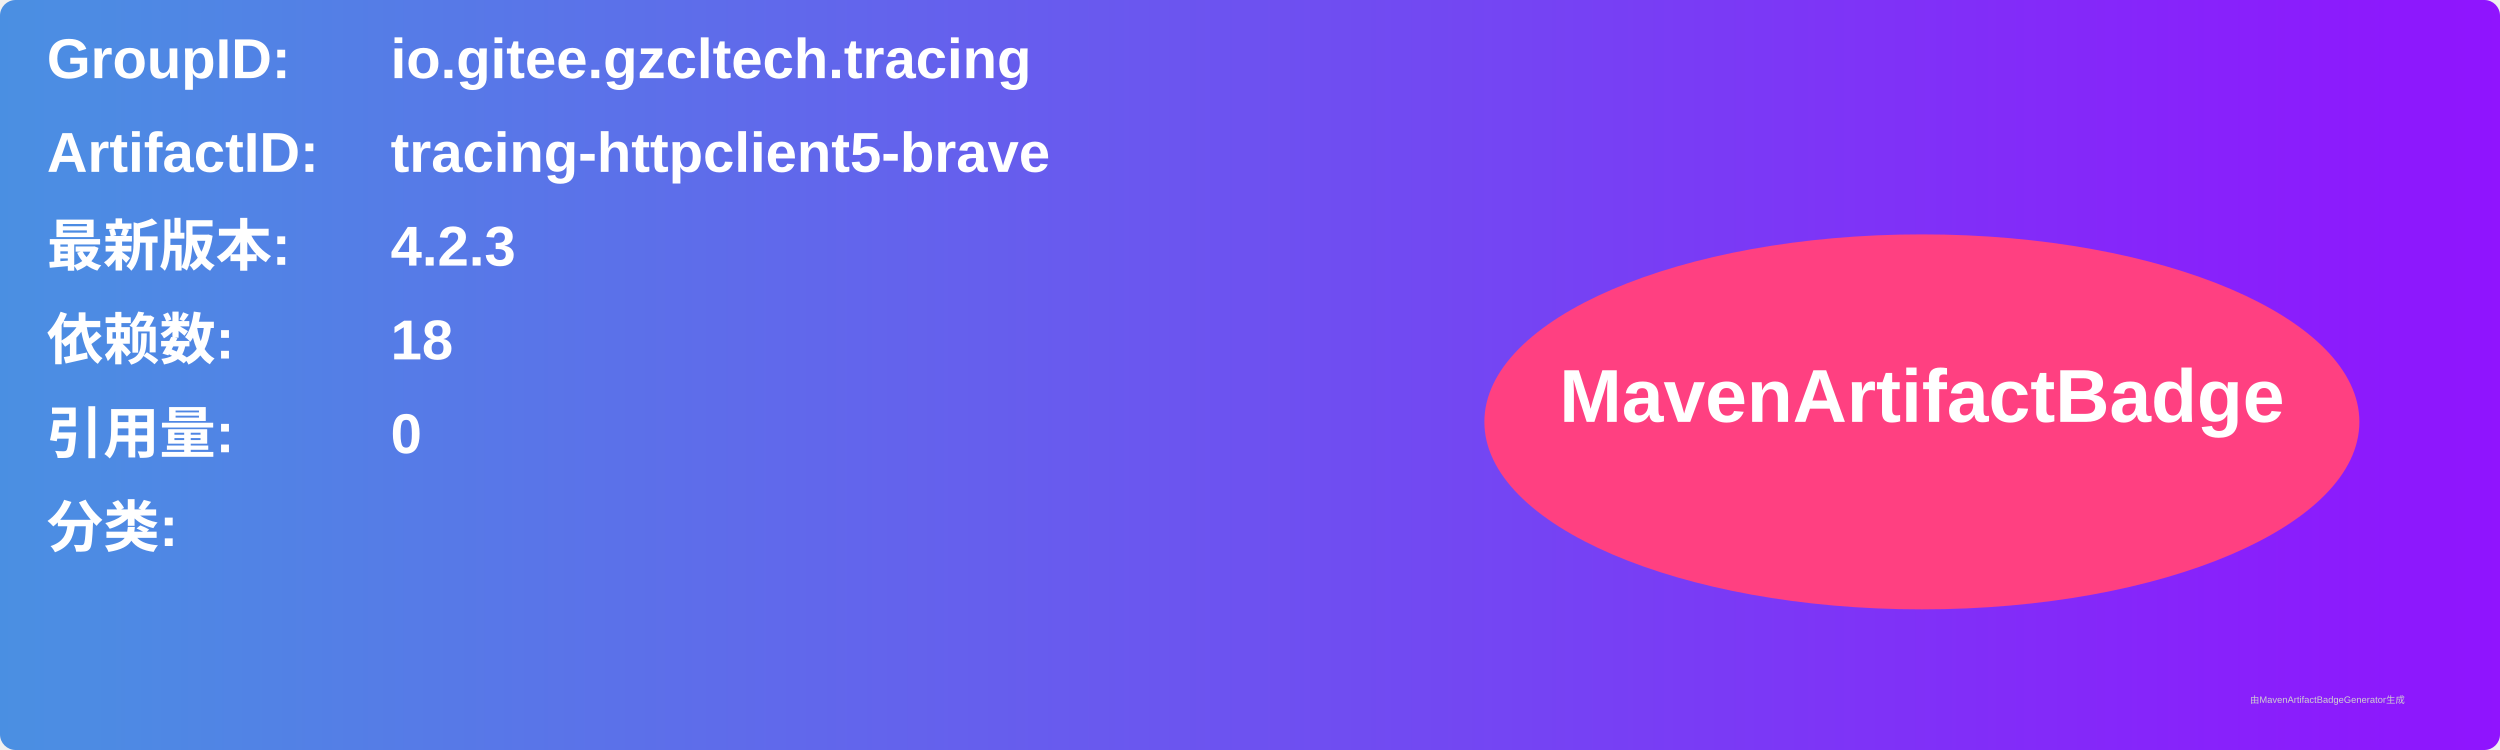
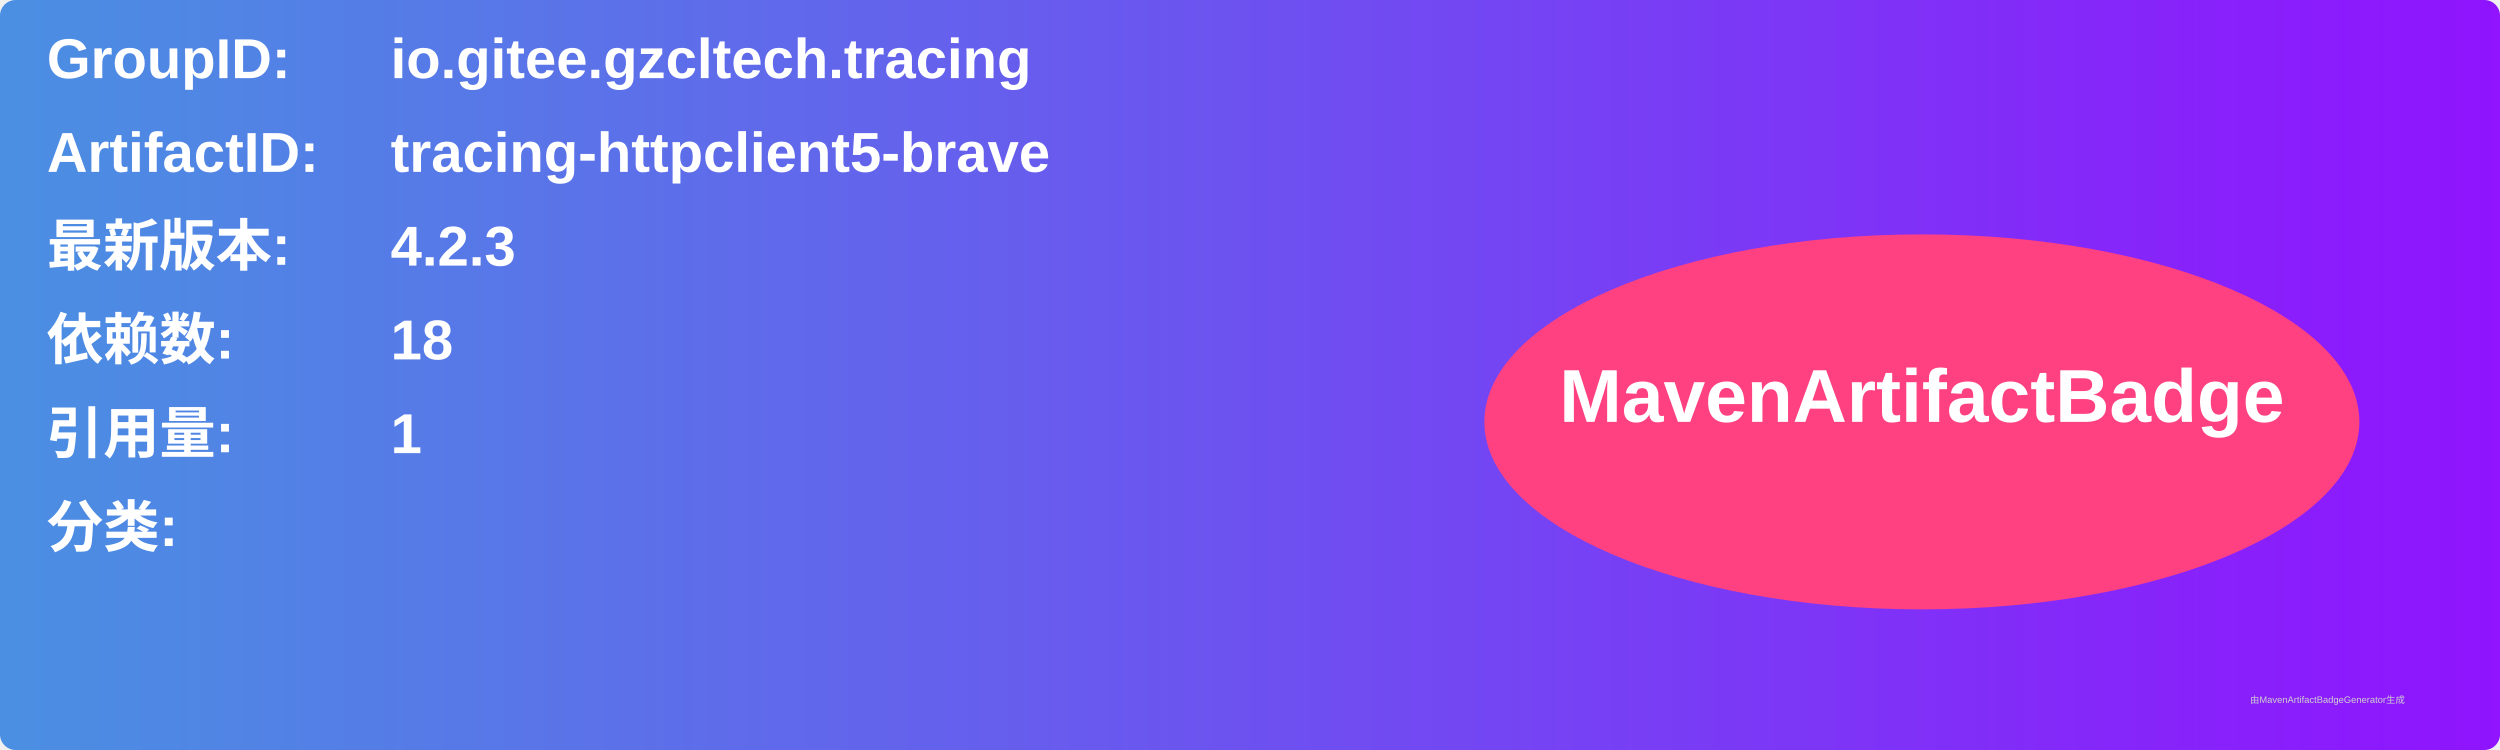
<svg xmlns="http://www.w3.org/2000/svg" width="800" height="240" viewBox="0 0 800 240">
  <linearGradient id="grad" x1="0%" y1="0%" x2="100%" y2="0%">
    <stop offset="0%" stop-color="#4a90e2" />
    <stop offset="100%" stop-color="#9013fe" />
  </linearGradient>
  <rect width="100%" height="100%" rx="5" ry="5" fill="url(#grad)" />
  <g transform="translate(15, 15)">
    <text x="0" y="10" font-family="Arial" font-size="18" fill="white" font-weight="bold" width="260">GroupID:</text>
    <text x="110" y="10" font-family="Arial" font-size="18" fill="white" font-weight="bold" width="460">io.gitee.gzcltech.tracing</text>
    <text x="0" y="40" font-family="Arial" font-size="18" fill="white" font-weight="bold" width="260">ArtifactID:</text>
    <text x="110" y="40" font-family="Arial" font-size="18" fill="white" font-weight="bold" width="460">tracing-httpclient5-brave</text>
    <text x="0" y="70" font-family="Arial" font-size="18" fill="white" font-weight="bold">最新版本:</text>
    <text x="110" y="70" font-family="Arial" font-size="18" fill="white" font-weight="bold">
      <tspan font-weight="bold">4.2.3</tspan>
    </text>
    <text x="0" y="100" font-family="Arial" font-size="18" fill="white" font-weight="bold">依赖数: </text>
    <text x="110" y="100" font-family="Arial" font-size="18" fill="white">
      <tspan font-weight="bold">18</tspan>
    </text>
    <text x="0" y="130" font-family="Arial" font-size="18" fill="white" font-weight="bold">引用量: </text>
    <text x="110" y="130" font-family="Arial" font-size="18" fill="white">
-       <tspan font-weight="bold">0</tspan>
+       <tspan font-weight="bold">1</tspan>
    </text>
    <text x="0" y="160" font-family="Arial" font-size="18" fill="white" font-weight="bold">分类:</text>
    <text x="10" y="190" font-family="Arial" font-size="10" fill="white">
      <tspan font-weight="bold" />
    </text>
    <ellipse cx="600" cy="120" rx="140" ry="60" fill="#ff4081" />
    <text x="600" y="120" text-anchor="middle" font-family="Arial" font-size="24" fill="white" font-weight="bold">MavenArtifactBadge</text>
  </g>
  <text x="720" y="225" font-family="Arial" font-size="3" fill="#d0d0d0">由MavenArtifactBadgeGenerator生成</text>
</svg>
